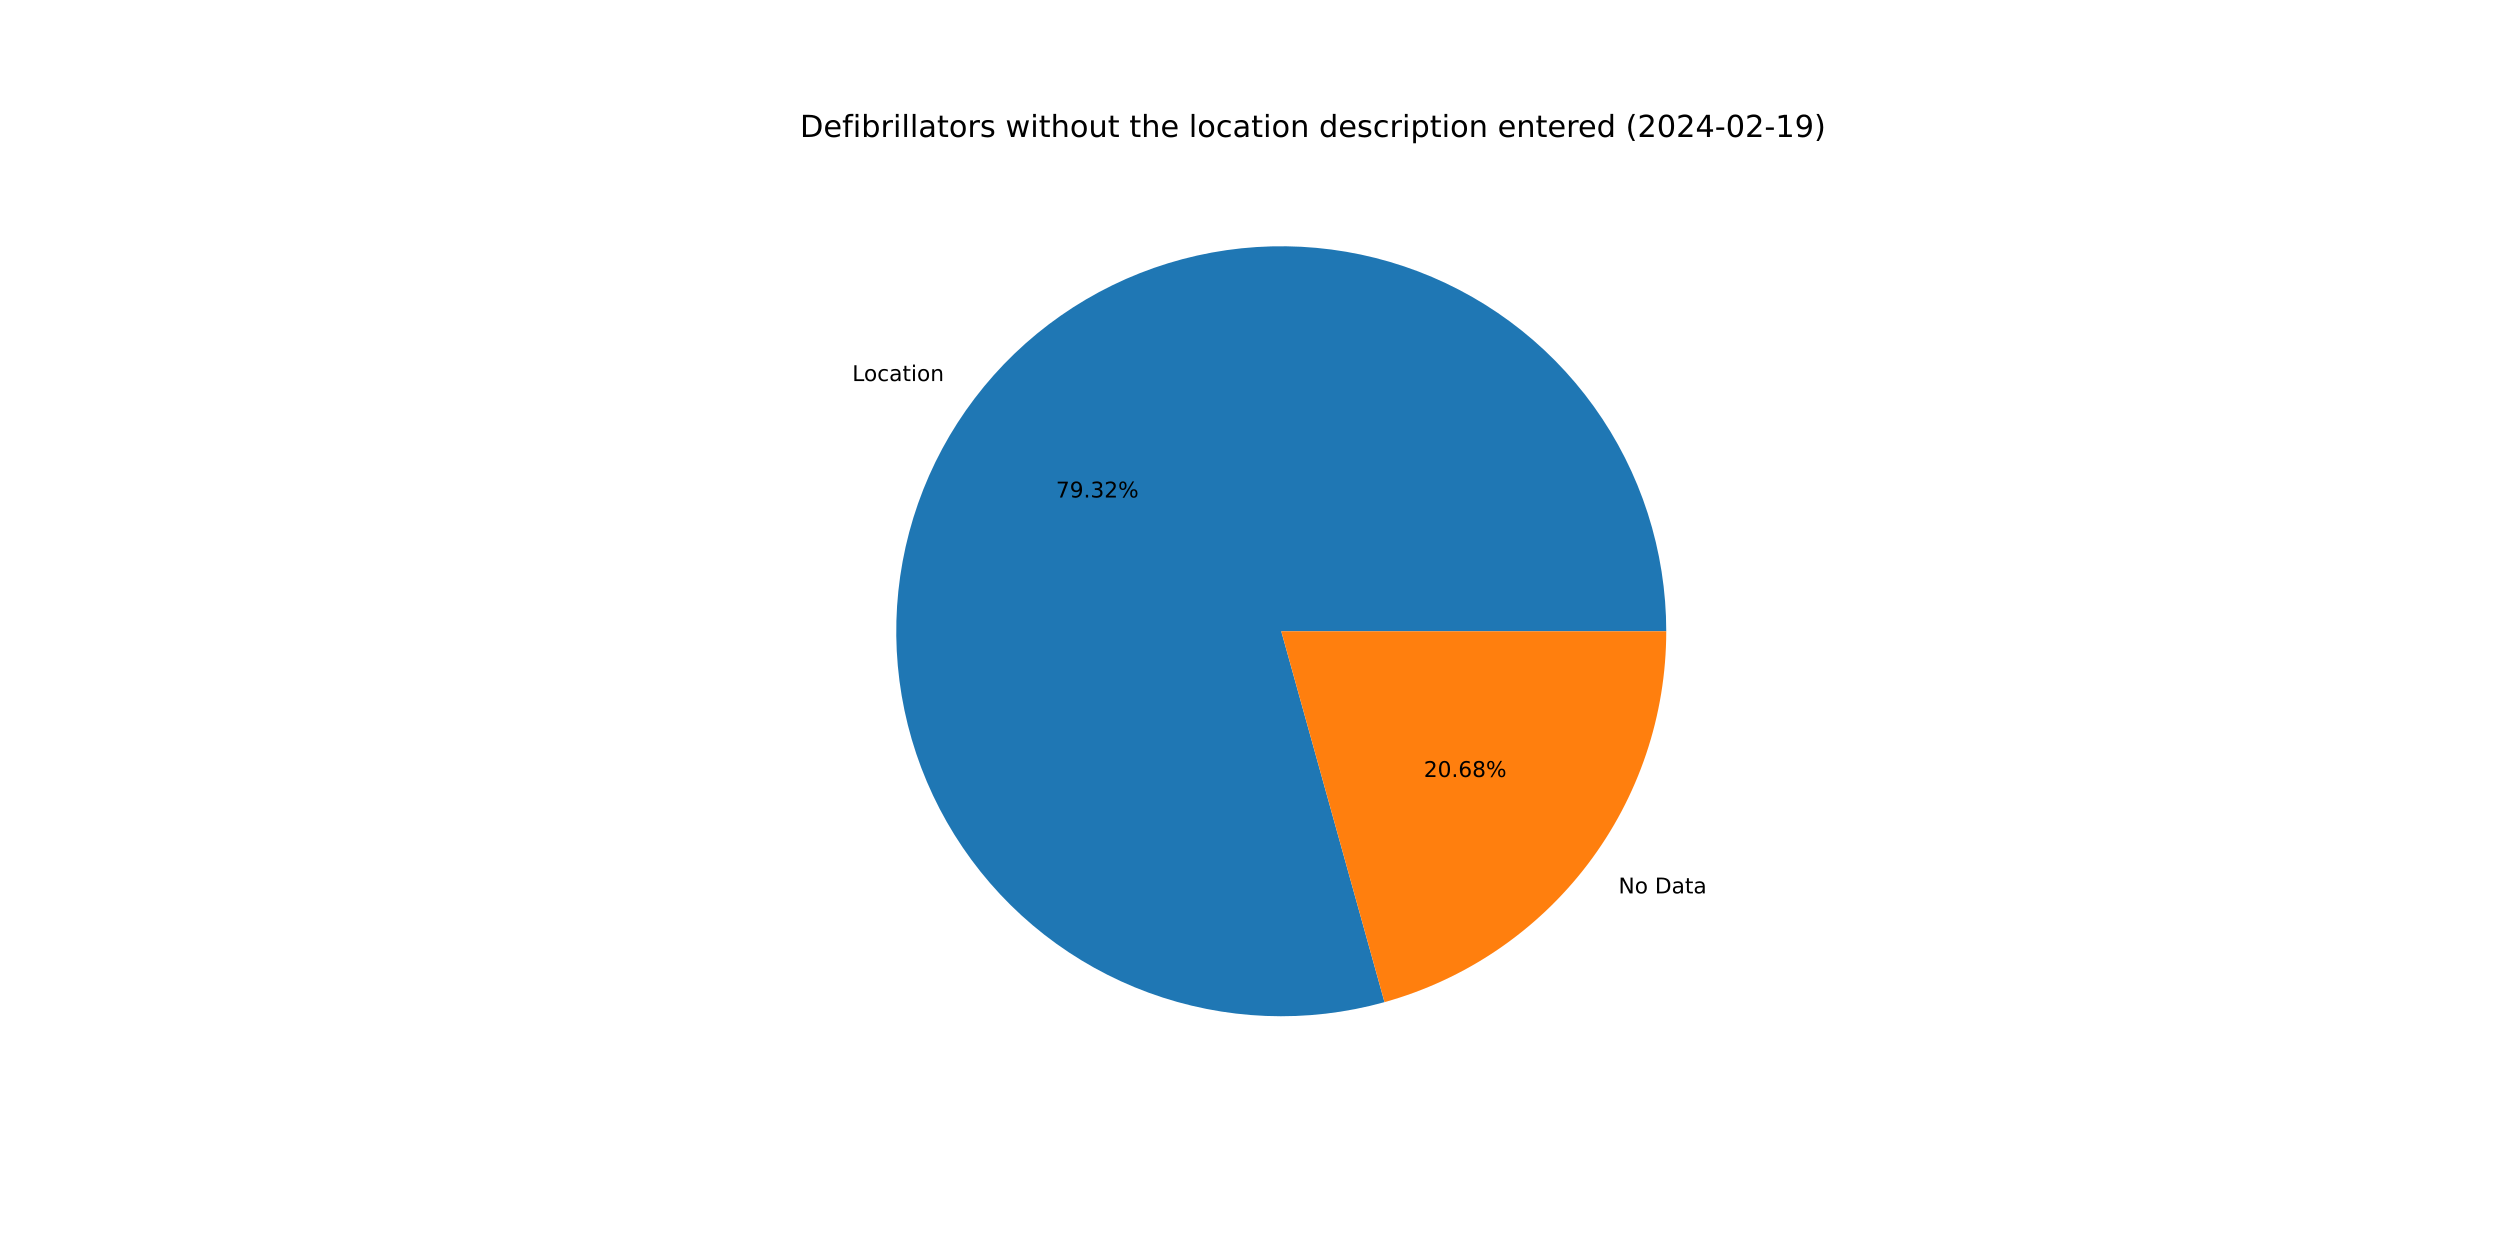
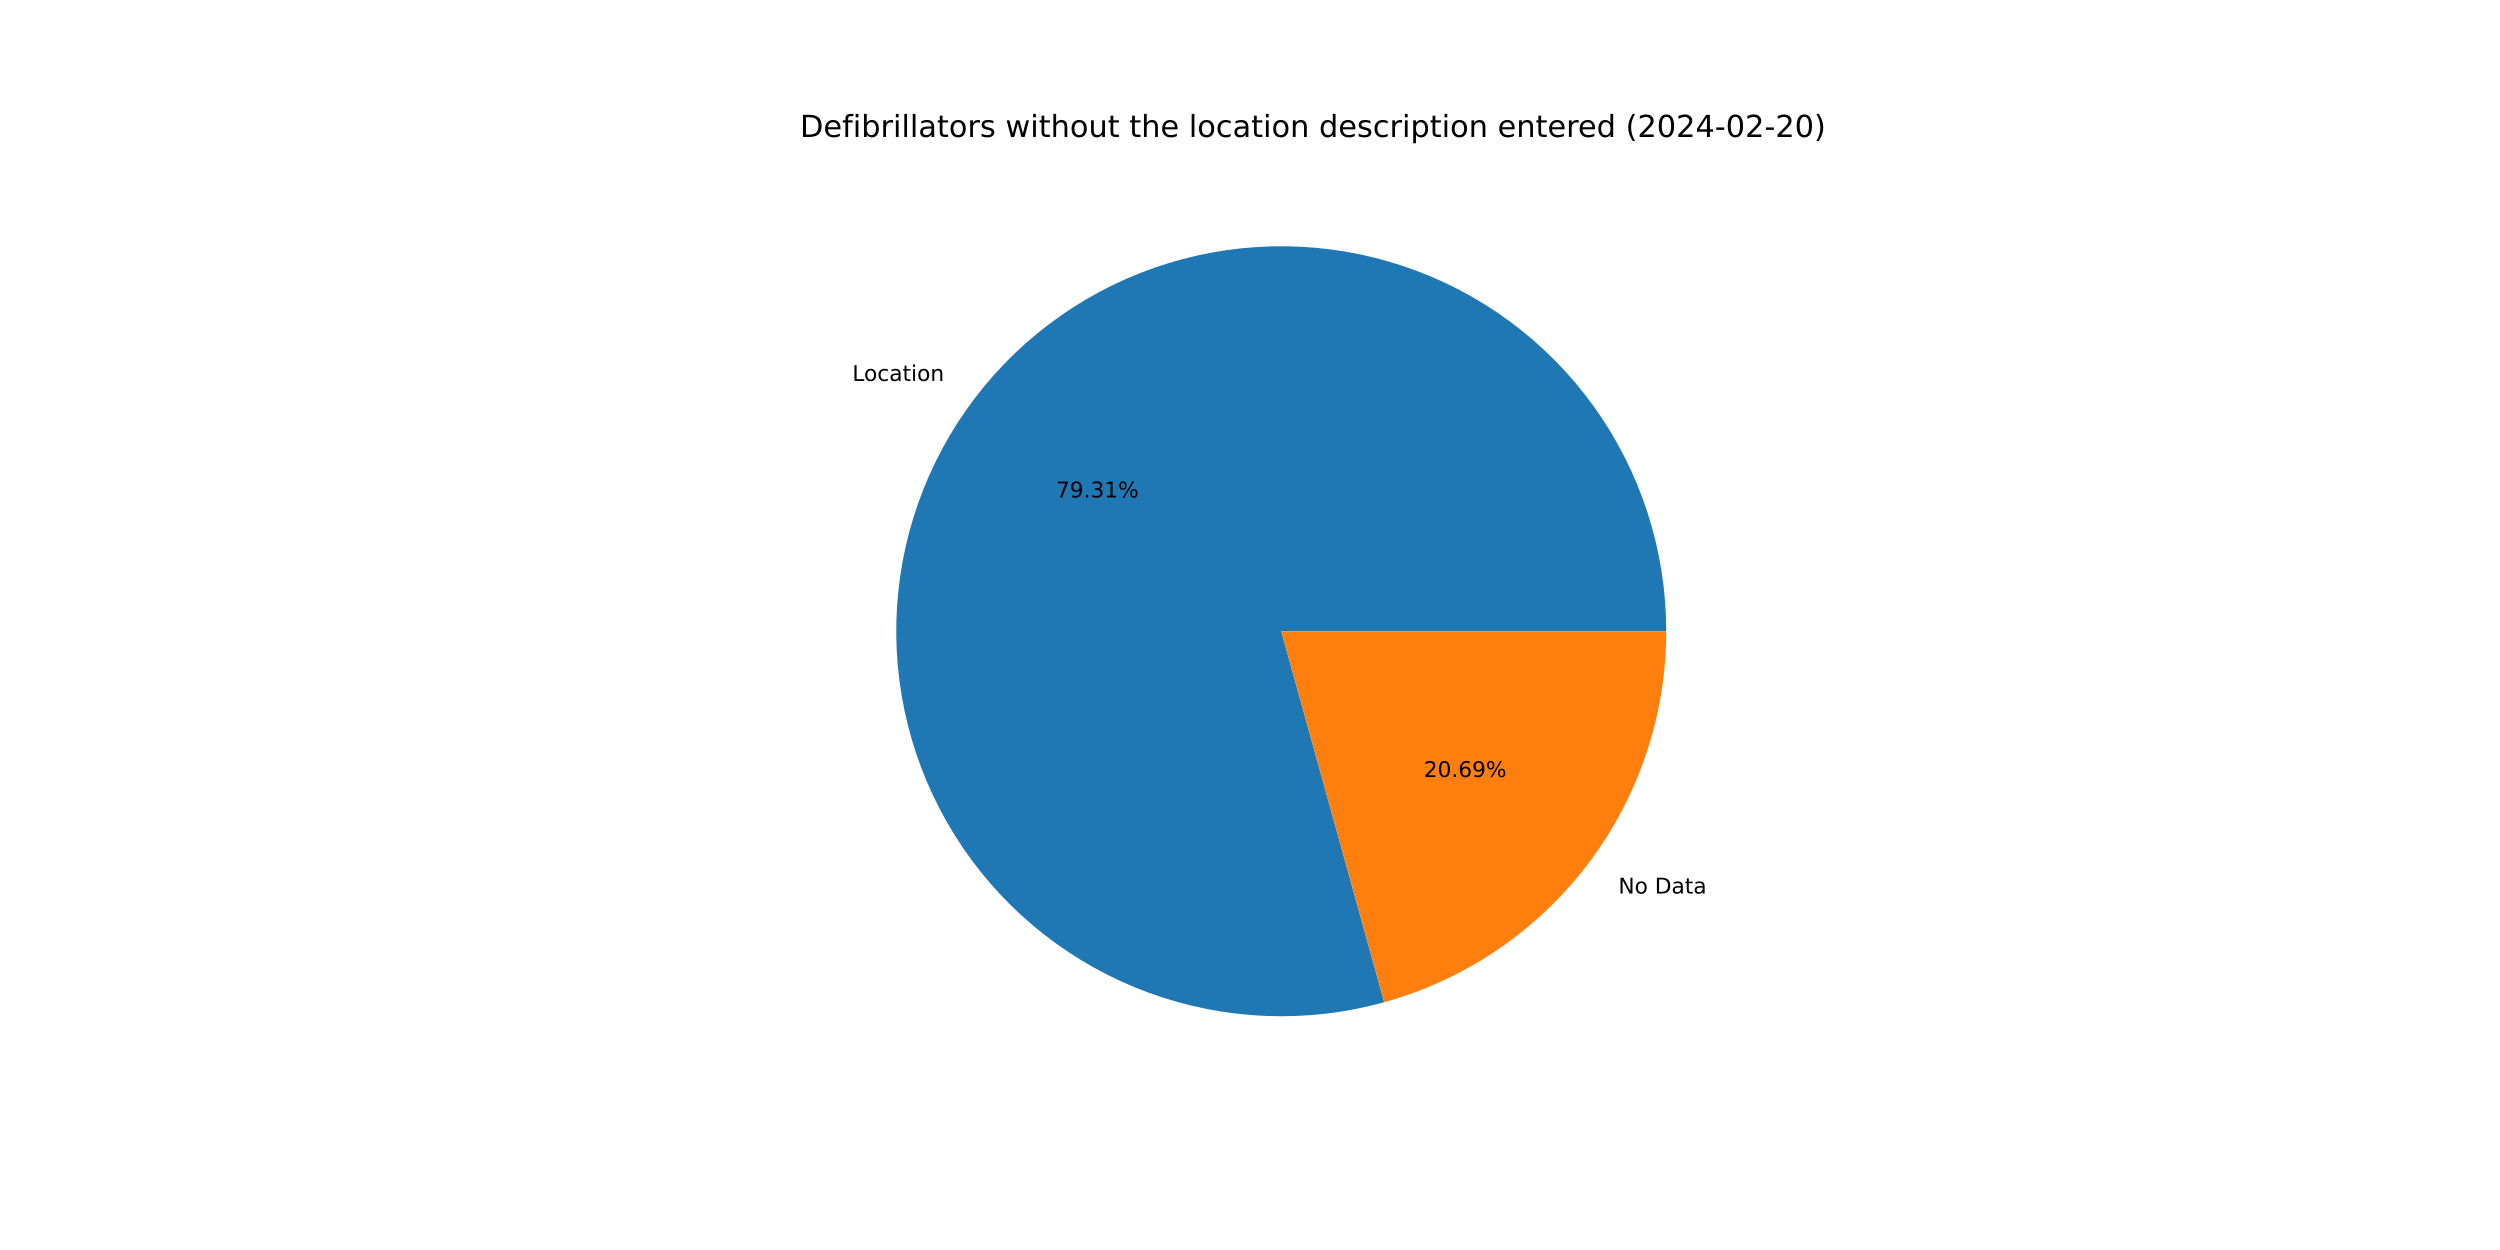
<svg xmlns="http://www.w3.org/2000/svg" xmlns:xlink="http://www.w3.org/1999/xlink" width="1152pt" height="576pt" viewBox="0 0 1152 576" version="1.1">
  <defs>
    <style type="text/css">*{stroke-linejoin: round; stroke-linecap: butt}</style>
  </defs>
  <g id="figure_1">
    <g id="patch_1">
      <path d="M 0 576  L 1152 576  L 1152 0  L 0 0  z " style="fill: #ffffff" />
    </g>
    <g id="axes_1">
      <g id="patch_2">
-         <path d="M 767.808 290.88  C 767.808 272.422 764.927 254.077 759.271 236.508  C 753.614 218.938 745.249 202.359 734.48 187.369  C 723.711 172.379 710.668 159.161 695.822 148.192  C 680.977 137.224 664.51 128.64 647.018 122.749  C 629.525 116.859 611.22 113.734 592.764 113.488  C 574.308 113.242 555.927 115.878 538.283 121.3  C 520.64 126.722 503.951 134.865 488.818 145.433  C 473.686 156.002 460.295 168.868 449.13 183.566  C 437.965 198.263 429.162 214.614 423.039 232.026  C 416.915 249.439 413.547 267.701 413.055 286.152  C 412.563 304.603 414.954 323.018 420.14 340.732  C 425.327 358.446 433.246 375.242 443.612 390.514  C 453.978 405.786 466.665 419.347 481.212 430.707  C 495.76 442.067 511.992 451.087 529.321 457.442  C 546.65 463.797 564.866 467.408 583.308 468.146  C 601.751 468.884 620.197 466.739 637.978 461.789  L 590.4 290.88  z " style="fill: #1f77b4" />
+         <path d="M 767.808 290.88  C 767.808 272.425 764.928 254.083 759.273 236.516  C 753.618 218.949 745.256 202.371 734.49 187.382  C 723.723 172.393 710.684 159.176 695.842 148.207  C 681.001 137.239 664.538 128.653 647.049 122.76  C 629.561 116.867 611.259 113.739 592.806 113.488  C 574.353 113.238 555.973 115.869 538.331 121.285  C 520.689 126.702 503.999 134.838 488.866 145.4  C 473.732 155.962 460.339 168.821 449.17 183.513  C 438.001 198.204 429.193 214.549 423.063 231.956  C 416.934 249.363 413.558 267.621 413.057 286.069  C 412.557 304.517 414.938 322.93 420.115 340.644  C 425.291 358.358 433.201 375.157 443.556 390.432  C 453.912 405.707 466.589 419.274 481.127 430.641  C 495.666 442.008 511.89 451.037 529.212 457.402  C 546.534 463.767 564.745 467.391 583.184 468.141  C 601.624 468.892 620.068 466.761 637.851 461.825  L 590.4 290.88  z " style="fill: #1f77b4" />
      </g>
      <g id="patch_3">
-         <path d="M 637.978 461.789  C 675.311 451.396 708.229 429.053 731.67 398.195  C 755.111 367.336 767.808 329.632 767.808 290.88  L 590.4 290.88  z " style="fill: #ff7f0e" />
+         <path d="M 637.851 461.825  C 675.212 451.454 708.163 429.115 731.63 398.247  C 755.096 367.38 767.808 329.655 767.808 290.88  L 590.4 290.88  z " style="fill: #ff7f0e" />
      </g>
      <g id="matplotlib.axis_1" />
      <g id="matplotlib.axis_2" />
      <g id="text_1">
-         <g transform="translate(392.7062 175.5934) scale(0.1 -0.1)">
+         <g transform="translate(392.7504 175.5353) scale(0.1 -0.1)">
          <defs>
            <path id="DejaVuSans-4c" d="M 628 4666  L 1259 4666  L 1259 531  L 3531 531  L 3531 0  L 628 0  L 628 4666  z " transform="scale(0.015625)" />
            <path id="DejaVuSans-6f" d="M 1959 3097  Q 1497 3097 1228 2736  Q 959 2375 959 1747  Q 959 1119 1226 758  Q 1494 397 1959 397  Q 2419 397 2687 759  Q 2956 1122 2956 1747  Q 2956 2369 2687 2733  Q 2419 3097 1959 3097  z M 1959 3584  Q 2709 3584 3137 3096  Q 3566 2609 3566 1747  Q 3566 888 3137 398  Q 2709 -91 1959 -91  Q 1206 -91 779 398  Q 353 888 353 1747  Q 353 2609 779 3096  Q 1206 3584 1959 3584  z " transform="scale(0.015625)" />
            <path id="DejaVuSans-63" d="M 3122 3366  L 3122 2828  Q 2878 2963 2633 3030  Q 2388 3097 2138 3097  Q 1578 3097 1268 2742  Q 959 2388 959 1747  Q 959 1106 1268 751  Q 1578 397 2138 397  Q 2388 397 2633 464  Q 2878 531 3122 666  L 3122 134  Q 2881 22 2623 -34  Q 2366 -91 2075 -91  Q 1284 -91 818 406  Q 353 903 353 1747  Q 353 2603 823 3093  Q 1294 3584 2113 3584  Q 2378 3584 2631 3529  Q 2884 3475 3122 3366  z " transform="scale(0.015625)" />
            <path id="DejaVuSans-61" d="M 2194 1759  Q 1497 1759 1228 1600  Q 959 1441 959 1056  Q 959 750 1161 570  Q 1363 391 1709 391  Q 2188 391 2477 730  Q 2766 1069 2766 1631  L 2766 1759  L 2194 1759  z M 3341 1997  L 3341 0  L 2766 0  L 2766 531  Q 2569 213 2275 61  Q 1981 -91 1556 -91  Q 1019 -91 701 211  Q 384 513 384 1019  Q 384 1609 779 1909  Q 1175 2209 1959 2209  L 2766 2209  L 2766 2266  Q 2766 2663 2505 2880  Q 2244 3097 1772 3097  Q 1472 3097 1187 3025  Q 903 2953 641 2809  L 641 3341  Q 956 3463 1253 3523  Q 1550 3584 1831 3584  Q 2591 3584 2966 3190  Q 3341 2797 3341 1997  z " transform="scale(0.015625)" />
            <path id="DejaVuSans-74" d="M 1172 4494  L 1172 3500  L 2356 3500  L 2356 3053  L 1172 3053  L 1172 1153  Q 1172 725 1289 603  Q 1406 481 1766 481  L 2356 481  L 2356 0  L 1766 0  Q 1100 0 847 248  Q 594 497 594 1153  L 594 3053  L 172 3053  L 172 3500  L 594 3500  L 594 4494  L 1172 4494  z " transform="scale(0.015625)" />
            <path id="DejaVuSans-69" d="M 603 3500  L 1178 3500  L 1178 0  L 603 0  L 603 3500  z M 603 4863  L 1178 4863  L 1178 4134  L 603 4134  L 603 4863  z " transform="scale(0.015625)" />
            <path id="DejaVuSans-6e" d="M 3513 2113  L 3513 0  L 2938 0  L 2938 2094  Q 2938 2591 2744 2837  Q 2550 3084 2163 3084  Q 1697 3084 1428 2787  Q 1159 2491 1159 1978  L 1159 0  L 581 0  L 581 3500  L 1159 3500  L 1159 2956  Q 1366 3272 1645 3428  Q 1925 3584 2291 3584  Q 2894 3584 3203 3211  Q 3513 2838 3513 2113  z " transform="scale(0.015625)" />
          </defs>
          <use xlink:href="#DejaVuSans-4c" />
          <use xlink:href="#DejaVuSans-6f" x="53.963" />
          <use xlink:href="#DejaVuSans-63" x="115.145" />
          <use xlink:href="#DejaVuSans-61" x="170.125" />
          <use xlink:href="#DejaVuSans-74" x="231.404" />
          <use xlink:href="#DejaVuSans-69" x="270.613" />
          <use xlink:href="#DejaVuSans-6f" x="298.396" />
          <use xlink:href="#DejaVuSans-6e" x="359.578" />
        </g>
      </g>
      <g id="text_2">
-         <g transform="translate(486.5732 229.2507) scale(0.1 -0.1)">
+         <g transform="translate(486.5973 229.219) scale(0.1 -0.1)">
          <defs>
            <path id="DejaVuSans-37" d="M 525 4666  L 3525 4666  L 3525 4397  L 1831 0  L 1172 0  L 2766 4134  L 525 4134  L 525 4666  z " transform="scale(0.015625)" />
            <path id="DejaVuSans-39" d="M 703 97  L 703 672  Q 941 559 1184 500  Q 1428 441 1663 441  Q 2288 441 2617 861  Q 2947 1281 2994 2138  Q 2813 1869 2534 1725  Q 2256 1581 1919 1581  Q 1219 1581 811 2004  Q 403 2428 403 3163  Q 403 3881 828 4315  Q 1253 4750 1959 4750  Q 2769 4750 3195 4129  Q 3622 3509 3622 2328  Q 3622 1225 3098 567  Q 2575 -91 1691 -91  Q 1453 -91 1209 -44  Q 966 3 703 97  z M 1959 2075  Q 2384 2075 2632 2365  Q 2881 2656 2881 3163  Q 2881 3666 2632 3958  Q 2384 4250 1959 4250  Q 1534 4250 1286 3958  Q 1038 3666 1038 3163  Q 1038 2656 1286 2365  Q 1534 2075 1959 2075  z " transform="scale(0.015625)" />
            <path id="DejaVuSans-2e" d="M 684 794  L 1344 794  L 1344 0  L 684 0  L 684 794  z " transform="scale(0.015625)" />
            <path id="DejaVuSans-33" d="M 2597 2516  Q 3050 2419 3304 2112  Q 3559 1806 3559 1356  Q 3559 666 3084 287  Q 2609 -91 1734 -91  Q 1441 -91 1130 -33  Q 819 25 488 141  L 488 750  Q 750 597 1062 519  Q 1375 441 1716 441  Q 2309 441 2620 675  Q 2931 909 2931 1356  Q 2931 1769 2642 2001  Q 2353 2234 1838 2234  L 1294 2234  L 1294 2753  L 1863 2753  Q 2328 2753 2575 2939  Q 2822 3125 2822 3475  Q 2822 3834 2567 4026  Q 2313 4219 1838 4219  Q 1578 4219 1281 4162  Q 984 4106 628 3988  L 628 4550  Q 988 4650 1302 4700  Q 1616 4750 1894 4750  Q 2613 4750 3031 4423  Q 3450 4097 3450 3541  Q 3450 3153 3228 2886  Q 3006 2619 2597 2516  z " transform="scale(0.015625)" />
-             <path id="DejaVuSans-32" d="M 1228 531  L 3431 531  L 3431 0  L 469 0  L 469 531  Q 828 903 1448 1529  Q 2069 2156 2228 2338  Q 2531 2678 2651 2914  Q 2772 3150 2772 3378  Q 2772 3750 2511 3984  Q 2250 4219 1831 4219  Q 1534 4219 1204 4116  Q 875 4013 500 3803  L 500 4441  Q 881 4594 1212 4672  Q 1544 4750 1819 4750  Q 2544 4750 2975 4387  Q 3406 4025 3406 3419  Q 3406 3131 3298 2873  Q 3191 2616 2906 2266  Q 2828 2175 2409 1742  Q 1991 1309 1228 531  z " transform="scale(0.015625)" />
+             <path id="DejaVuSans-31" d="M 794 531  L 1825 531  L 1825 4091  L 703 3866  L 703 4441  L 1819 4666  L 2450 4666  L 2450 531  L 3481 531  L 3481 0  L 794 0  L 794 531  z " transform="scale(0.015625)" />
            <path id="DejaVuSans-25" d="M 4653 2053  Q 4381 2053 4226 1822  Q 4072 1591 4072 1178  Q 4072 772 4226 539  Q 4381 306 4653 306  Q 4919 306 5073 539  Q 5228 772 5228 1178  Q 5228 1588 5073 1820  Q 4919 2053 4653 2053  z M 4653 2450  Q 5147 2450 5437 2106  Q 5728 1763 5728 1178  Q 5728 594 5436 251  Q 5144 -91 4653 -91  Q 4153 -91 3862 251  Q 3572 594 3572 1178  Q 3572 1766 3864 2108  Q 4156 2450 4653 2450  z M 1428 4353  Q 1159 4353 1004 4120  Q 850 3888 850 3481  Q 850 3069 1003 2837  Q 1156 2606 1428 2606  Q 1700 2606 1854 2837  Q 2009 3069 2009 3481  Q 2009 3884 1853 4118  Q 1697 4353 1428 4353  z M 4250 4750  L 4750 4750  L 1831 -91  L 1331 -91  L 4250 4750  z M 1428 4750  Q 1922 4750 2215 4408  Q 2509 4066 2509 3481  Q 2509 2891 2217 2550  Q 1925 2209 1428 2209  Q 931 2209 642 2551  Q 353 2894 353 3481  Q 353 4063 643 4406  Q 934 4750 1428 4750  z " transform="scale(0.015625)" />
          </defs>
          <use xlink:href="#DejaVuSans-37" />
          <use xlink:href="#DejaVuSans-39" x="63.623" />
          <use xlink:href="#DejaVuSans-2e" x="127.246" />
          <use xlink:href="#DejaVuSans-33" x="159.033" />
-           <use xlink:href="#DejaVuSans-32" x="222.656" />
+           <use xlink:href="#DejaVuSans-31" x="222.656" />
          <use xlink:href="#DejaVuSans-25" x="286.279" />
        </g>
      </g>
      <g id="text_3">
-         <g transform="translate(745.7969 411.6853) scale(0.1 -0.1)">
+         <g transform="translate(745.7528 411.7435) scale(0.1 -0.1)">
          <defs>
            <path id="DejaVuSans-4e" d="M 628 4666  L 1478 4666  L 3547 763  L 3547 4666  L 4159 4666  L 4159 0  L 3309 0  L 1241 3903  L 1241 0  L 628 0  L 628 4666  z " transform="scale(0.015625)" />
            <path id="DejaVuSans-20" transform="scale(0.015625)" />
            <path id="DejaVuSans-44" d="M 1259 4147  L 1259 519  L 2022 519  Q 2988 519 3436 956  Q 3884 1394 3884 2338  Q 3884 3275 3436 3711  Q 2988 4147 2022 4147  L 1259 4147  z M 628 4666  L 1925 4666  Q 3281 4666 3915 4102  Q 4550 3538 4550 2338  Q 4550 1131 3912 565  Q 3275 0 1925 0  L 628 0  L 628 4666  z " transform="scale(0.015625)" />
          </defs>
          <use xlink:href="#DejaVuSans-4e" />
          <use xlink:href="#DejaVuSans-6f" x="74.805" />
          <use xlink:href="#DejaVuSans-20" x="135.986" />
          <use xlink:href="#DejaVuSans-44" x="167.773" />
          <use xlink:href="#DejaVuSans-61" x="244.775" />
          <use xlink:href="#DejaVuSans-74" x="306.055" />
          <use xlink:href="#DejaVuSans-61" x="345.264" />
        </g>
      </g>
      <g id="text_4">
-         <g transform="translate(656.0971 358.0281) scale(0.1 -0.1)">
+         <g transform="translate(656.073 358.0598) scale(0.1 -0.1)">
          <defs>
+             <path id="DejaVuSans-32" d="M 1228 531  L 3431 531  L 3431 0  L 469 0  L 469 531  Q 828 903 1448 1529  Q 2069 2156 2228 2338  Q 2531 2678 2651 2914  Q 2772 3150 2772 3378  Q 2772 3750 2511 3984  Q 2250 4219 1831 4219  Q 1534 4219 1204 4116  Q 875 4013 500 3803  L 500 4441  Q 881 4594 1212 4672  Q 1544 4750 1819 4750  Q 2544 4750 2975 4387  Q 3406 4025 3406 3419  Q 3406 3131 3298 2873  Q 3191 2616 2906 2266  Q 2828 2175 2409 1742  Q 1991 1309 1228 531  z " transform="scale(0.015625)" />
            <path id="DejaVuSans-30" d="M 2034 4250  Q 1547 4250 1301 3770  Q 1056 3291 1056 2328  Q 1056 1369 1301 889  Q 1547 409 2034 409  Q 2525 409 2770 889  Q 3016 1369 3016 2328  Q 3016 3291 2770 3770  Q 2525 4250 2034 4250  z M 2034 4750  Q 2819 4750 3233 4129  Q 3647 3509 3647 2328  Q 3647 1150 3233 529  Q 2819 -91 2034 -91  Q 1250 -91 836 529  Q 422 1150 422 2328  Q 422 3509 836 4129  Q 1250 4750 2034 4750  z " transform="scale(0.015625)" />
            <path id="DejaVuSans-36" d="M 2113 2584  Q 1688 2584 1439 2293  Q 1191 2003 1191 1497  Q 1191 994 1439 701  Q 1688 409 2113 409  Q 2538 409 2786 701  Q 3034 994 3034 1497  Q 3034 2003 2786 2293  Q 2538 2584 2113 2584  z M 3366 4563  L 3366 3988  Q 3128 4100 2886 4159  Q 2644 4219 2406 4219  Q 1781 4219 1451 3797  Q 1122 3375 1075 2522  Q 1259 2794 1537 2939  Q 1816 3084 2150 3084  Q 2853 3084 3261 2657  Q 3669 2231 3669 1497  Q 3669 778 3244 343  Q 2819 -91 2113 -91  Q 1303 -91 875 529  Q 447 1150 447 2328  Q 447 3434 972 4092  Q 1497 4750 2381 4750  Q 2619 4750 2861 4703  Q 3103 4656 3366 4563  z " transform="scale(0.015625)" />
-             <path id="DejaVuSans-38" d="M 2034 2216  Q 1584 2216 1326 1975  Q 1069 1734 1069 1313  Q 1069 891 1326 650  Q 1584 409 2034 409  Q 2484 409 2743 651  Q 3003 894 3003 1313  Q 3003 1734 2745 1975  Q 2488 2216 2034 2216  z M 1403 2484  Q 997 2584 770 2862  Q 544 3141 544 3541  Q 544 4100 942 4425  Q 1341 4750 2034 4750  Q 2731 4750 3128 4425  Q 3525 4100 3525 3541  Q 3525 3141 3298 2862  Q 3072 2584 2669 2484  Q 3125 2378 3379 2068  Q 3634 1759 3634 1313  Q 3634 634 3220 271  Q 2806 -91 2034 -91  Q 1263 -91 848 271  Q 434 634 434 1313  Q 434 1759 690 2068  Q 947 2378 1403 2484  z M 1172 3481  Q 1172 3119 1398 2916  Q 1625 2713 2034 2713  Q 2441 2713 2670 2916  Q 2900 3119 2900 3481  Q 2900 3844 2670 4047  Q 2441 4250 2034 4250  Q 1625 4250 1398 4047  Q 1172 3844 1172 3481  z " transform="scale(0.015625)" />
          </defs>
          <use xlink:href="#DejaVuSans-32" />
          <use xlink:href="#DejaVuSans-30" x="63.623" />
          <use xlink:href="#DejaVuSans-2e" x="127.246" />
          <use xlink:href="#DejaVuSans-36" x="159.033" />
-           <use xlink:href="#DejaVuSans-38" x="222.656" />
+           <use xlink:href="#DejaVuSans-39" x="222.656" />
          <use xlink:href="#DejaVuSans-25" x="286.279" />
        </g>
      </g>
      <g id="text_5">
        <g transform="translate(368.64 63.12) scale(0.14 -0.14)">
          <defs>
            <path id="DejaVuSans-65" d="M 3597 1894  L 3597 1613  L 953 1613  Q 991 1019 1311 708  Q 1631 397 2203 397  Q 2534 397 2845 478  Q 3156 559 3463 722  L 3463 178  Q 3153 47 2828 -22  Q 2503 -91 2169 -91  Q 1331 -91 842 396  Q 353 884 353 1716  Q 353 2575 817 3079  Q 1281 3584 2069 3584  Q 2775 3584 3186 3129  Q 3597 2675 3597 1894  z M 3022 2063  Q 3016 2534 2758 2815  Q 2500 3097 2075 3097  Q 1594 3097 1305 2825  Q 1016 2553 972 2059  L 3022 2063  z " transform="scale(0.015625)" />
            <path id="DejaVuSans-66" d="M 2375 4863  L 2375 4384  L 1825 4384  Q 1516 4384 1395 4259  Q 1275 4134 1275 3809  L 1275 3500  L 2222 3500  L 2222 3053  L 1275 3053  L 1275 0  L 697 0  L 697 3053  L 147 3053  L 147 3500  L 697 3500  L 697 3744  Q 697 4328 969 4595  Q 1241 4863 1831 4863  L 2375 4863  z " transform="scale(0.015625)" />
            <path id="DejaVuSans-62" d="M 3116 1747  Q 3116 2381 2855 2742  Q 2594 3103 2138 3103  Q 1681 3103 1420 2742  Q 1159 2381 1159 1747  Q 1159 1113 1420 752  Q 1681 391 2138 391  Q 2594 391 2855 752  Q 3116 1113 3116 1747  z M 1159 2969  Q 1341 3281 1617 3432  Q 1894 3584 2278 3584  Q 2916 3584 3314 3078  Q 3713 2572 3713 1747  Q 3713 922 3314 415  Q 2916 -91 2278 -91  Q 1894 -91 1617 61  Q 1341 213 1159 525  L 1159 0  L 581 0  L 581 4863  L 1159 4863  L 1159 2969  z " transform="scale(0.015625)" />
            <path id="DejaVuSans-72" d="M 2631 2963  Q 2534 3019 2420 3045  Q 2306 3072 2169 3072  Q 1681 3072 1420 2755  Q 1159 2438 1159 1844  L 1159 0  L 581 0  L 581 3500  L 1159 3500  L 1159 2956  Q 1341 3275 1631 3429  Q 1922 3584 2338 3584  Q 2397 3584 2469 3576  Q 2541 3569 2628 3553  L 2631 2963  z " transform="scale(0.015625)" />
            <path id="DejaVuSans-6c" d="M 603 4863  L 1178 4863  L 1178 0  L 603 0  L 603 4863  z " transform="scale(0.015625)" />
            <path id="DejaVuSans-73" d="M 2834 3397  L 2834 2853  Q 2591 2978 2328 3040  Q 2066 3103 1784 3103  Q 1356 3103 1142 2972  Q 928 2841 928 2578  Q 928 2378 1081 2264  Q 1234 2150 1697 2047  L 1894 2003  Q 2506 1872 2764 1633  Q 3022 1394 3022 966  Q 3022 478 2636 193  Q 2250 -91 1575 -91  Q 1294 -91 989 -36  Q 684 19 347 128  L 347 722  Q 666 556 975 473  Q 1284 391 1588 391  Q 1994 391 2212 530  Q 2431 669 2431 922  Q 2431 1156 2273 1281  Q 2116 1406 1581 1522  L 1381 1569  Q 847 1681 609 1914  Q 372 2147 372 2553  Q 372 3047 722 3315  Q 1072 3584 1716 3584  Q 2034 3584 2315 3537  Q 2597 3491 2834 3397  z " transform="scale(0.015625)" />
            <path id="DejaVuSans-77" d="M 269 3500  L 844 3500  L 1563 769  L 2278 3500  L 2956 3500  L 3675 769  L 4391 3500  L 4966 3500  L 4050 0  L 3372 0  L 2619 2869  L 1863 0  L 1184 0  L 269 3500  z " transform="scale(0.015625)" />
            <path id="DejaVuSans-68" d="M 3513 2113  L 3513 0  L 2938 0  L 2938 2094  Q 2938 2591 2744 2837  Q 2550 3084 2163 3084  Q 1697 3084 1428 2787  Q 1159 2491 1159 1978  L 1159 0  L 581 0  L 581 4863  L 1159 4863  L 1159 2956  Q 1366 3272 1645 3428  Q 1925 3584 2291 3584  Q 2894 3584 3203 3211  Q 3513 2838 3513 2113  z " transform="scale(0.015625)" />
            <path id="DejaVuSans-75" d="M 544 1381  L 544 3500  L 1119 3500  L 1119 1403  Q 1119 906 1312 657  Q 1506 409 1894 409  Q 2359 409 2629 706  Q 2900 1003 2900 1516  L 2900 3500  L 3475 3500  L 3475 0  L 2900 0  L 2900 538  Q 2691 219 2414 64  Q 2138 -91 1772 -91  Q 1169 -91 856 284  Q 544 659 544 1381  z M 1991 3584  L 1991 3584  z " transform="scale(0.015625)" />
            <path id="DejaVuSans-64" d="M 2906 2969  L 2906 4863  L 3481 4863  L 3481 0  L 2906 0  L 2906 525  Q 2725 213 2448 61  Q 2172 -91 1784 -91  Q 1150 -91 751 415  Q 353 922 353 1747  Q 353 2572 751 3078  Q 1150 3584 1784 3584  Q 2172 3584 2448 3432  Q 2725 3281 2906 2969  z M 947 1747  Q 947 1113 1208 752  Q 1469 391 1925 391  Q 2381 391 2643 752  Q 2906 1113 2906 1747  Q 2906 2381 2643 2742  Q 2381 3103 1925 3103  Q 1469 3103 1208 2742  Q 947 2381 947 1747  z " transform="scale(0.015625)" />
            <path id="DejaVuSans-70" d="M 1159 525  L 1159 -1331  L 581 -1331  L 581 3500  L 1159 3500  L 1159 2969  Q 1341 3281 1617 3432  Q 1894 3584 2278 3584  Q 2916 3584 3314 3078  Q 3713 2572 3713 1747  Q 3713 922 3314 415  Q 2916 -91 2278 -91  Q 1894 -91 1617 61  Q 1341 213 1159 525  z M 3116 1747  Q 3116 2381 2855 2742  Q 2594 3103 2138 3103  Q 1681 3103 1420 2742  Q 1159 2381 1159 1747  Q 1159 1113 1420 752  Q 1681 391 2138 391  Q 2594 391 2855 752  Q 3116 1113 3116 1747  z " transform="scale(0.015625)" />
            <path id="DejaVuSans-28" d="M 1984 4856  Q 1566 4138 1362 3434  Q 1159 2731 1159 2009  Q 1159 1288 1364 580  Q 1569 -128 1984 -844  L 1484 -844  Q 1016 -109 783 600  Q 550 1309 550 2009  Q 550 2706 781 3412  Q 1013 4119 1484 4856  L 1984 4856  z " transform="scale(0.015625)" />
            <path id="DejaVuSans-34" d="M 2419 4116  L 825 1625  L 2419 1625  L 2419 4116  z M 2253 4666  L 3047 4666  L 3047 1625  L 3713 1625  L 3713 1100  L 3047 1100  L 3047 0  L 2419 0  L 2419 1100  L 313 1100  L 313 1709  L 2253 4666  z " transform="scale(0.015625)" />
            <path id="DejaVuSans-2d" d="M 313 2009  L 1997 2009  L 1997 1497  L 313 1497  L 313 2009  z " transform="scale(0.015625)" />
-             <path id="DejaVuSans-31" d="M 794 531  L 1825 531  L 1825 4091  L 703 3866  L 703 4441  L 1819 4666  L 2450 4666  L 2450 531  L 3481 531  L 3481 0  L 794 0  L 794 531  z " transform="scale(0.015625)" />
            <path id="DejaVuSans-29" d="M 513 4856  L 1013 4856  Q 1481 4119 1714 3412  Q 1947 2706 1947 2009  Q 1947 1309 1714 600  Q 1481 -109 1013 -844  L 513 -844  Q 928 -128 1133 580  Q 1338 1288 1338 2009  Q 1338 2731 1133 3434  Q 928 4138 513 4856  z " transform="scale(0.015625)" />
          </defs>
          <use xlink:href="#DejaVuSans-44" />
          <use xlink:href="#DejaVuSans-65" x="77.002" />
          <use xlink:href="#DejaVuSans-66" x="138.525" />
          <use xlink:href="#DejaVuSans-69" x="173.73" />
          <use xlink:href="#DejaVuSans-62" x="201.514" />
          <use xlink:href="#DejaVuSans-72" x="264.99" />
          <use xlink:href="#DejaVuSans-69" x="306.104" />
          <use xlink:href="#DejaVuSans-6c" x="333.887" />
          <use xlink:href="#DejaVuSans-6c" x="361.67" />
          <use xlink:href="#DejaVuSans-61" x="389.453" />
          <use xlink:href="#DejaVuSans-74" x="450.732" />
          <use xlink:href="#DejaVuSans-6f" x="489.941" />
          <use xlink:href="#DejaVuSans-72" x="551.123" />
          <use xlink:href="#DejaVuSans-73" x="592.236" />
          <use xlink:href="#DejaVuSans-20" x="644.336" />
          <use xlink:href="#DejaVuSans-77" x="676.123" />
          <use xlink:href="#DejaVuSans-69" x="757.91" />
          <use xlink:href="#DejaVuSans-74" x="785.693" />
          <use xlink:href="#DejaVuSans-68" x="824.902" />
          <use xlink:href="#DejaVuSans-6f" x="888.281" />
          <use xlink:href="#DejaVuSans-75" x="949.463" />
          <use xlink:href="#DejaVuSans-74" x="1012.842" />
          <use xlink:href="#DejaVuSans-20" x="1052.051" />
          <use xlink:href="#DejaVuSans-74" x="1083.838" />
          <use xlink:href="#DejaVuSans-68" x="1123.047" />
          <use xlink:href="#DejaVuSans-65" x="1186.426" />
          <use xlink:href="#DejaVuSans-20" x="1247.949" />
          <use xlink:href="#DejaVuSans-6c" x="1279.736" />
          <use xlink:href="#DejaVuSans-6f" x="1307.52" />
          <use xlink:href="#DejaVuSans-63" x="1368.701" />
          <use xlink:href="#DejaVuSans-61" x="1423.682" />
          <use xlink:href="#DejaVuSans-74" x="1484.961" />
          <use xlink:href="#DejaVuSans-69" x="1524.17" />
          <use xlink:href="#DejaVuSans-6f" x="1551.953" />
          <use xlink:href="#DejaVuSans-6e" x="1613.135" />
          <use xlink:href="#DejaVuSans-20" x="1676.514" />
          <use xlink:href="#DejaVuSans-64" x="1708.301" />
          <use xlink:href="#DejaVuSans-65" x="1771.777" />
          <use xlink:href="#DejaVuSans-73" x="1833.301" />
          <use xlink:href="#DejaVuSans-63" x="1885.4" />
          <use xlink:href="#DejaVuSans-72" x="1940.381" />
          <use xlink:href="#DejaVuSans-69" x="1981.494" />
          <use xlink:href="#DejaVuSans-70" x="2009.277" />
          <use xlink:href="#DejaVuSans-74" x="2072.754" />
          <use xlink:href="#DejaVuSans-69" x="2111.963" />
          <use xlink:href="#DejaVuSans-6f" x="2139.746" />
          <use xlink:href="#DejaVuSans-6e" x="2200.928" />
          <use xlink:href="#DejaVuSans-20" x="2264.307" />
          <use xlink:href="#DejaVuSans-65" x="2296.094" />
          <use xlink:href="#DejaVuSans-6e" x="2357.617" />
          <use xlink:href="#DejaVuSans-74" x="2420.996" />
          <use xlink:href="#DejaVuSans-65" x="2460.205" />
          <use xlink:href="#DejaVuSans-72" x="2521.729" />
          <use xlink:href="#DejaVuSans-65" x="2560.592" />
          <use xlink:href="#DejaVuSans-64" x="2622.115" />
          <use xlink:href="#DejaVuSans-20" x="2685.592" />
          <use xlink:href="#DejaVuSans-28" x="2717.379" />
          <use xlink:href="#DejaVuSans-32" x="2756.393" />
          <use xlink:href="#DejaVuSans-30" x="2820.016" />
          <use xlink:href="#DejaVuSans-32" x="2883.639" />
          <use xlink:href="#DejaVuSans-34" x="2947.262" />
          <use xlink:href="#DejaVuSans-2d" x="3010.885" />
          <use xlink:href="#DejaVuSans-30" x="3046.969" />
          <use xlink:href="#DejaVuSans-32" x="3110.592" />
          <use xlink:href="#DejaVuSans-2d" x="3174.215" />
-           <use xlink:href="#DejaVuSans-31" x="3210.299" />
-           <use xlink:href="#DejaVuSans-39" x="3273.922" />
+           <use xlink:href="#DejaVuSans-32" x="3210.299" />
+           <use xlink:href="#DejaVuSans-30" x="3273.922" />
          <use xlink:href="#DejaVuSans-29" x="3337.545" />
        </g>
      </g>
    </g>
  </g>
</svg>
